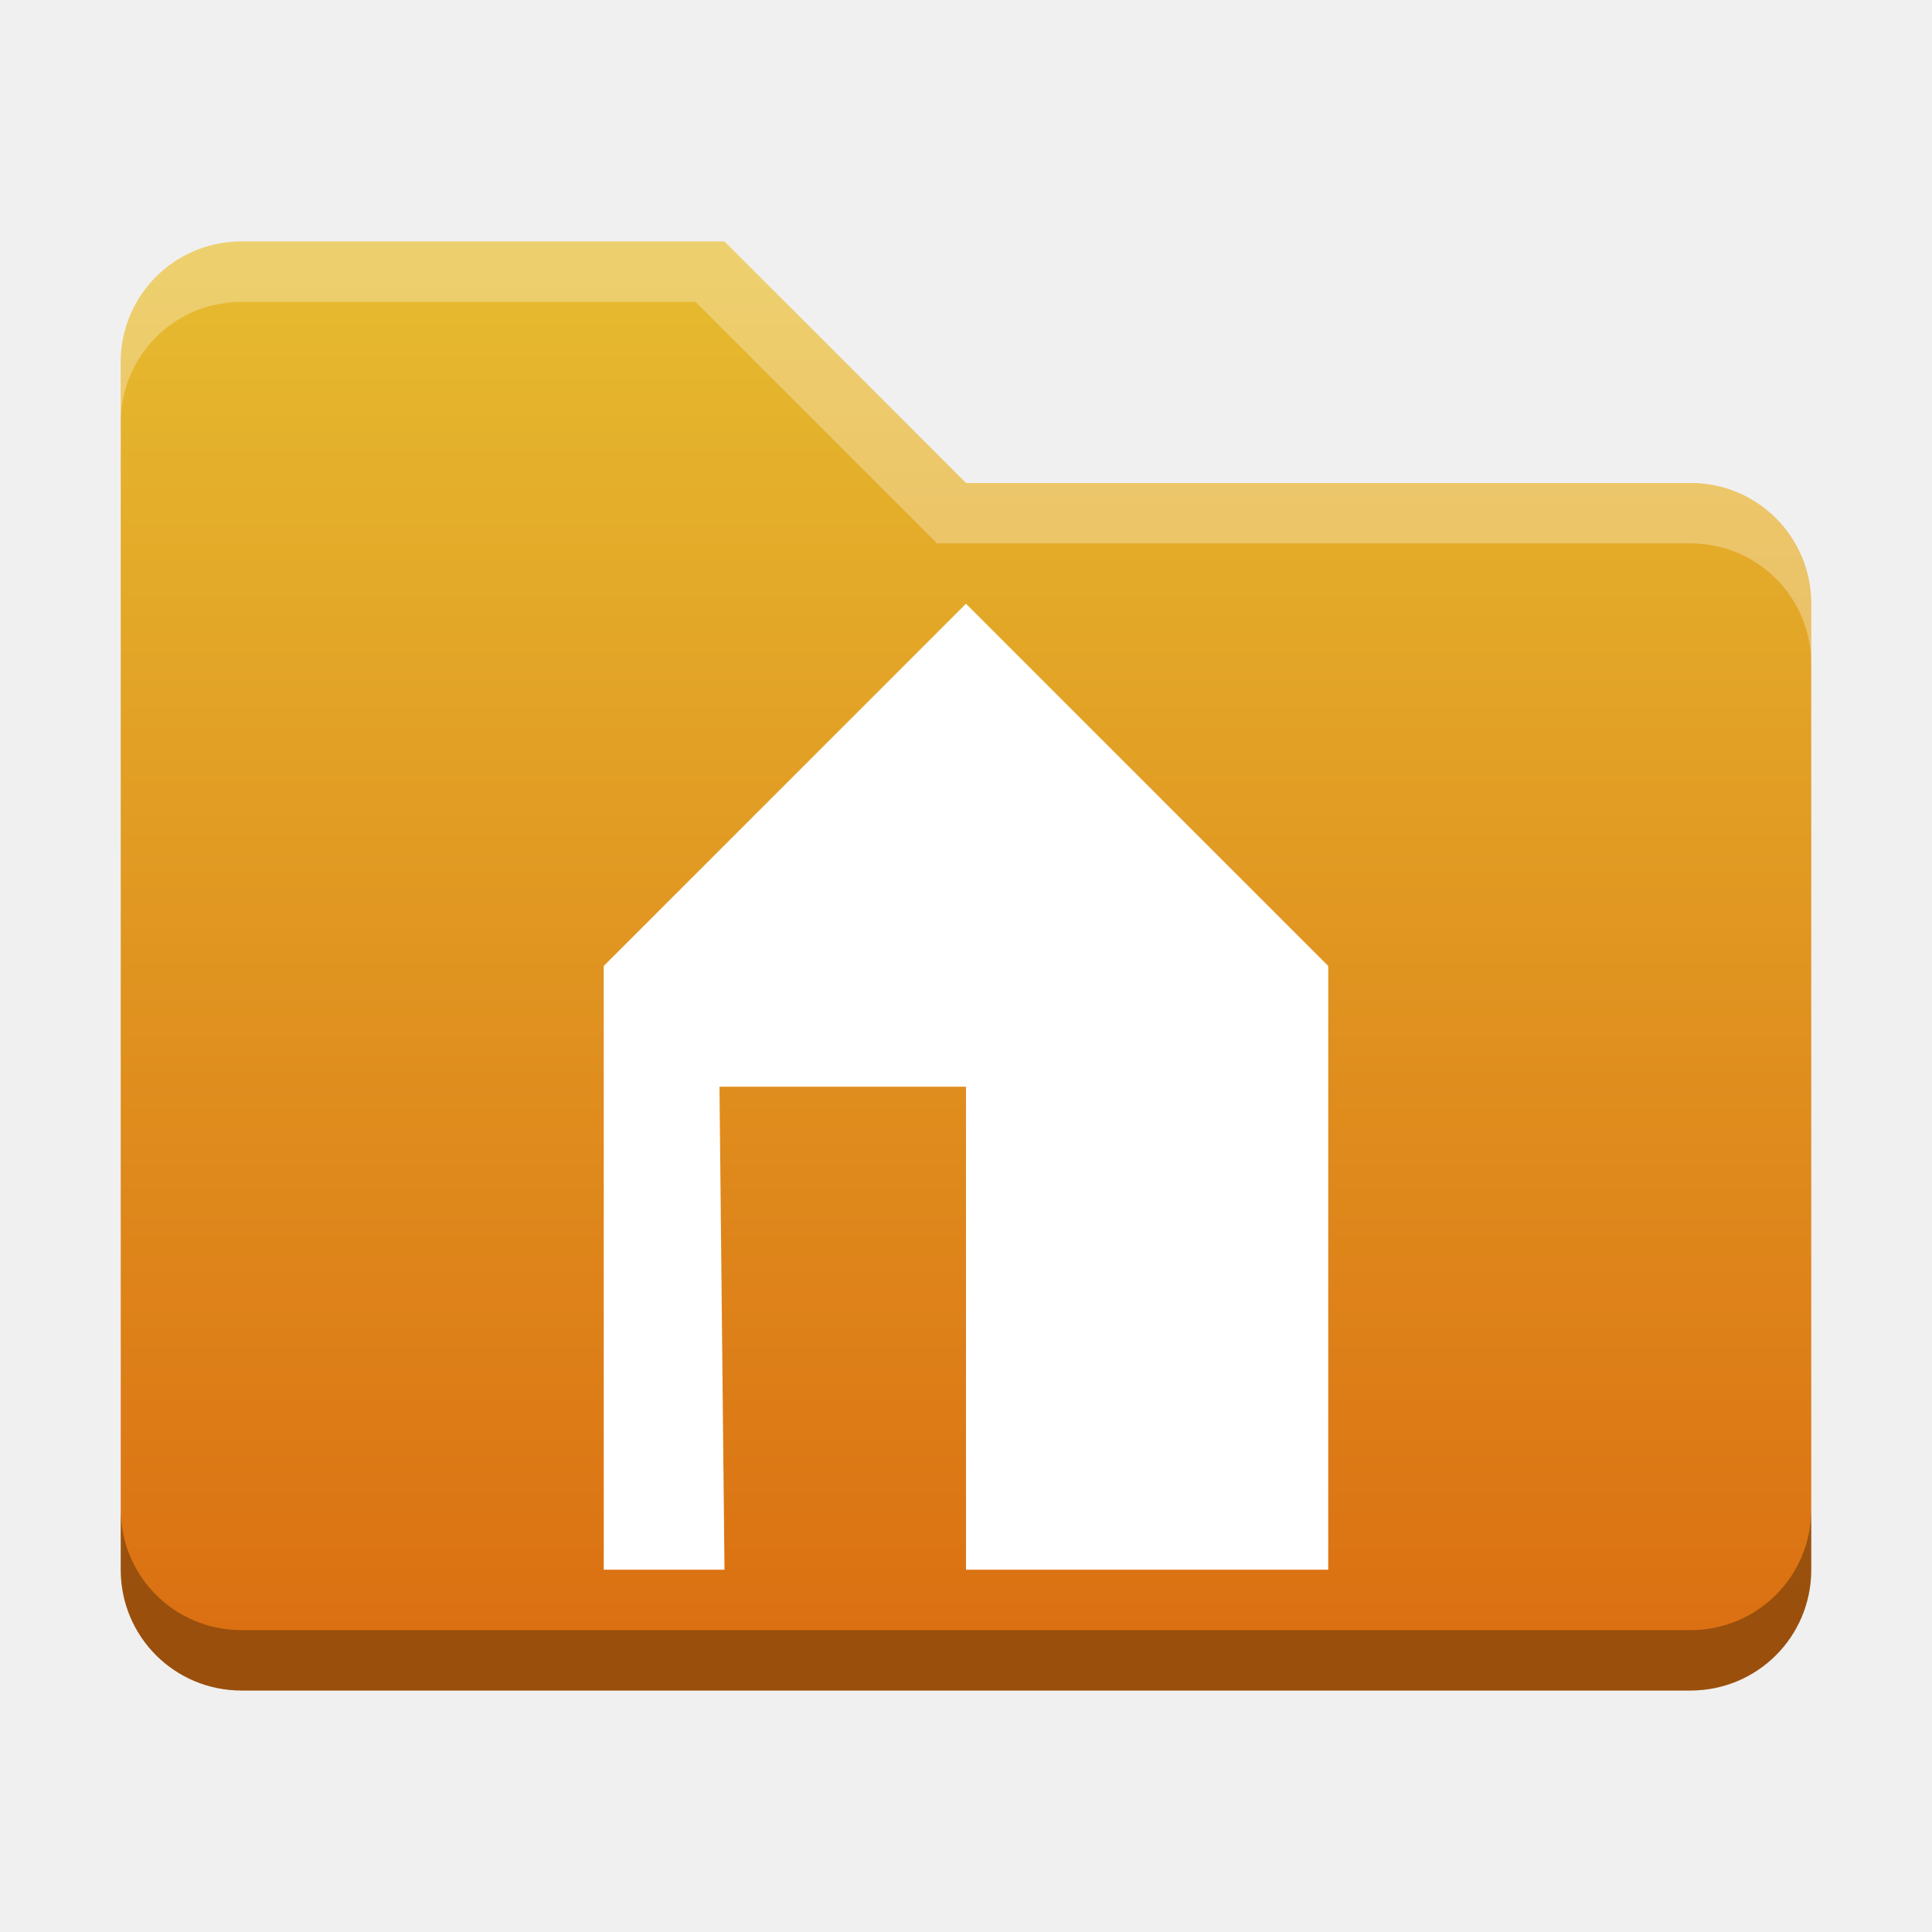
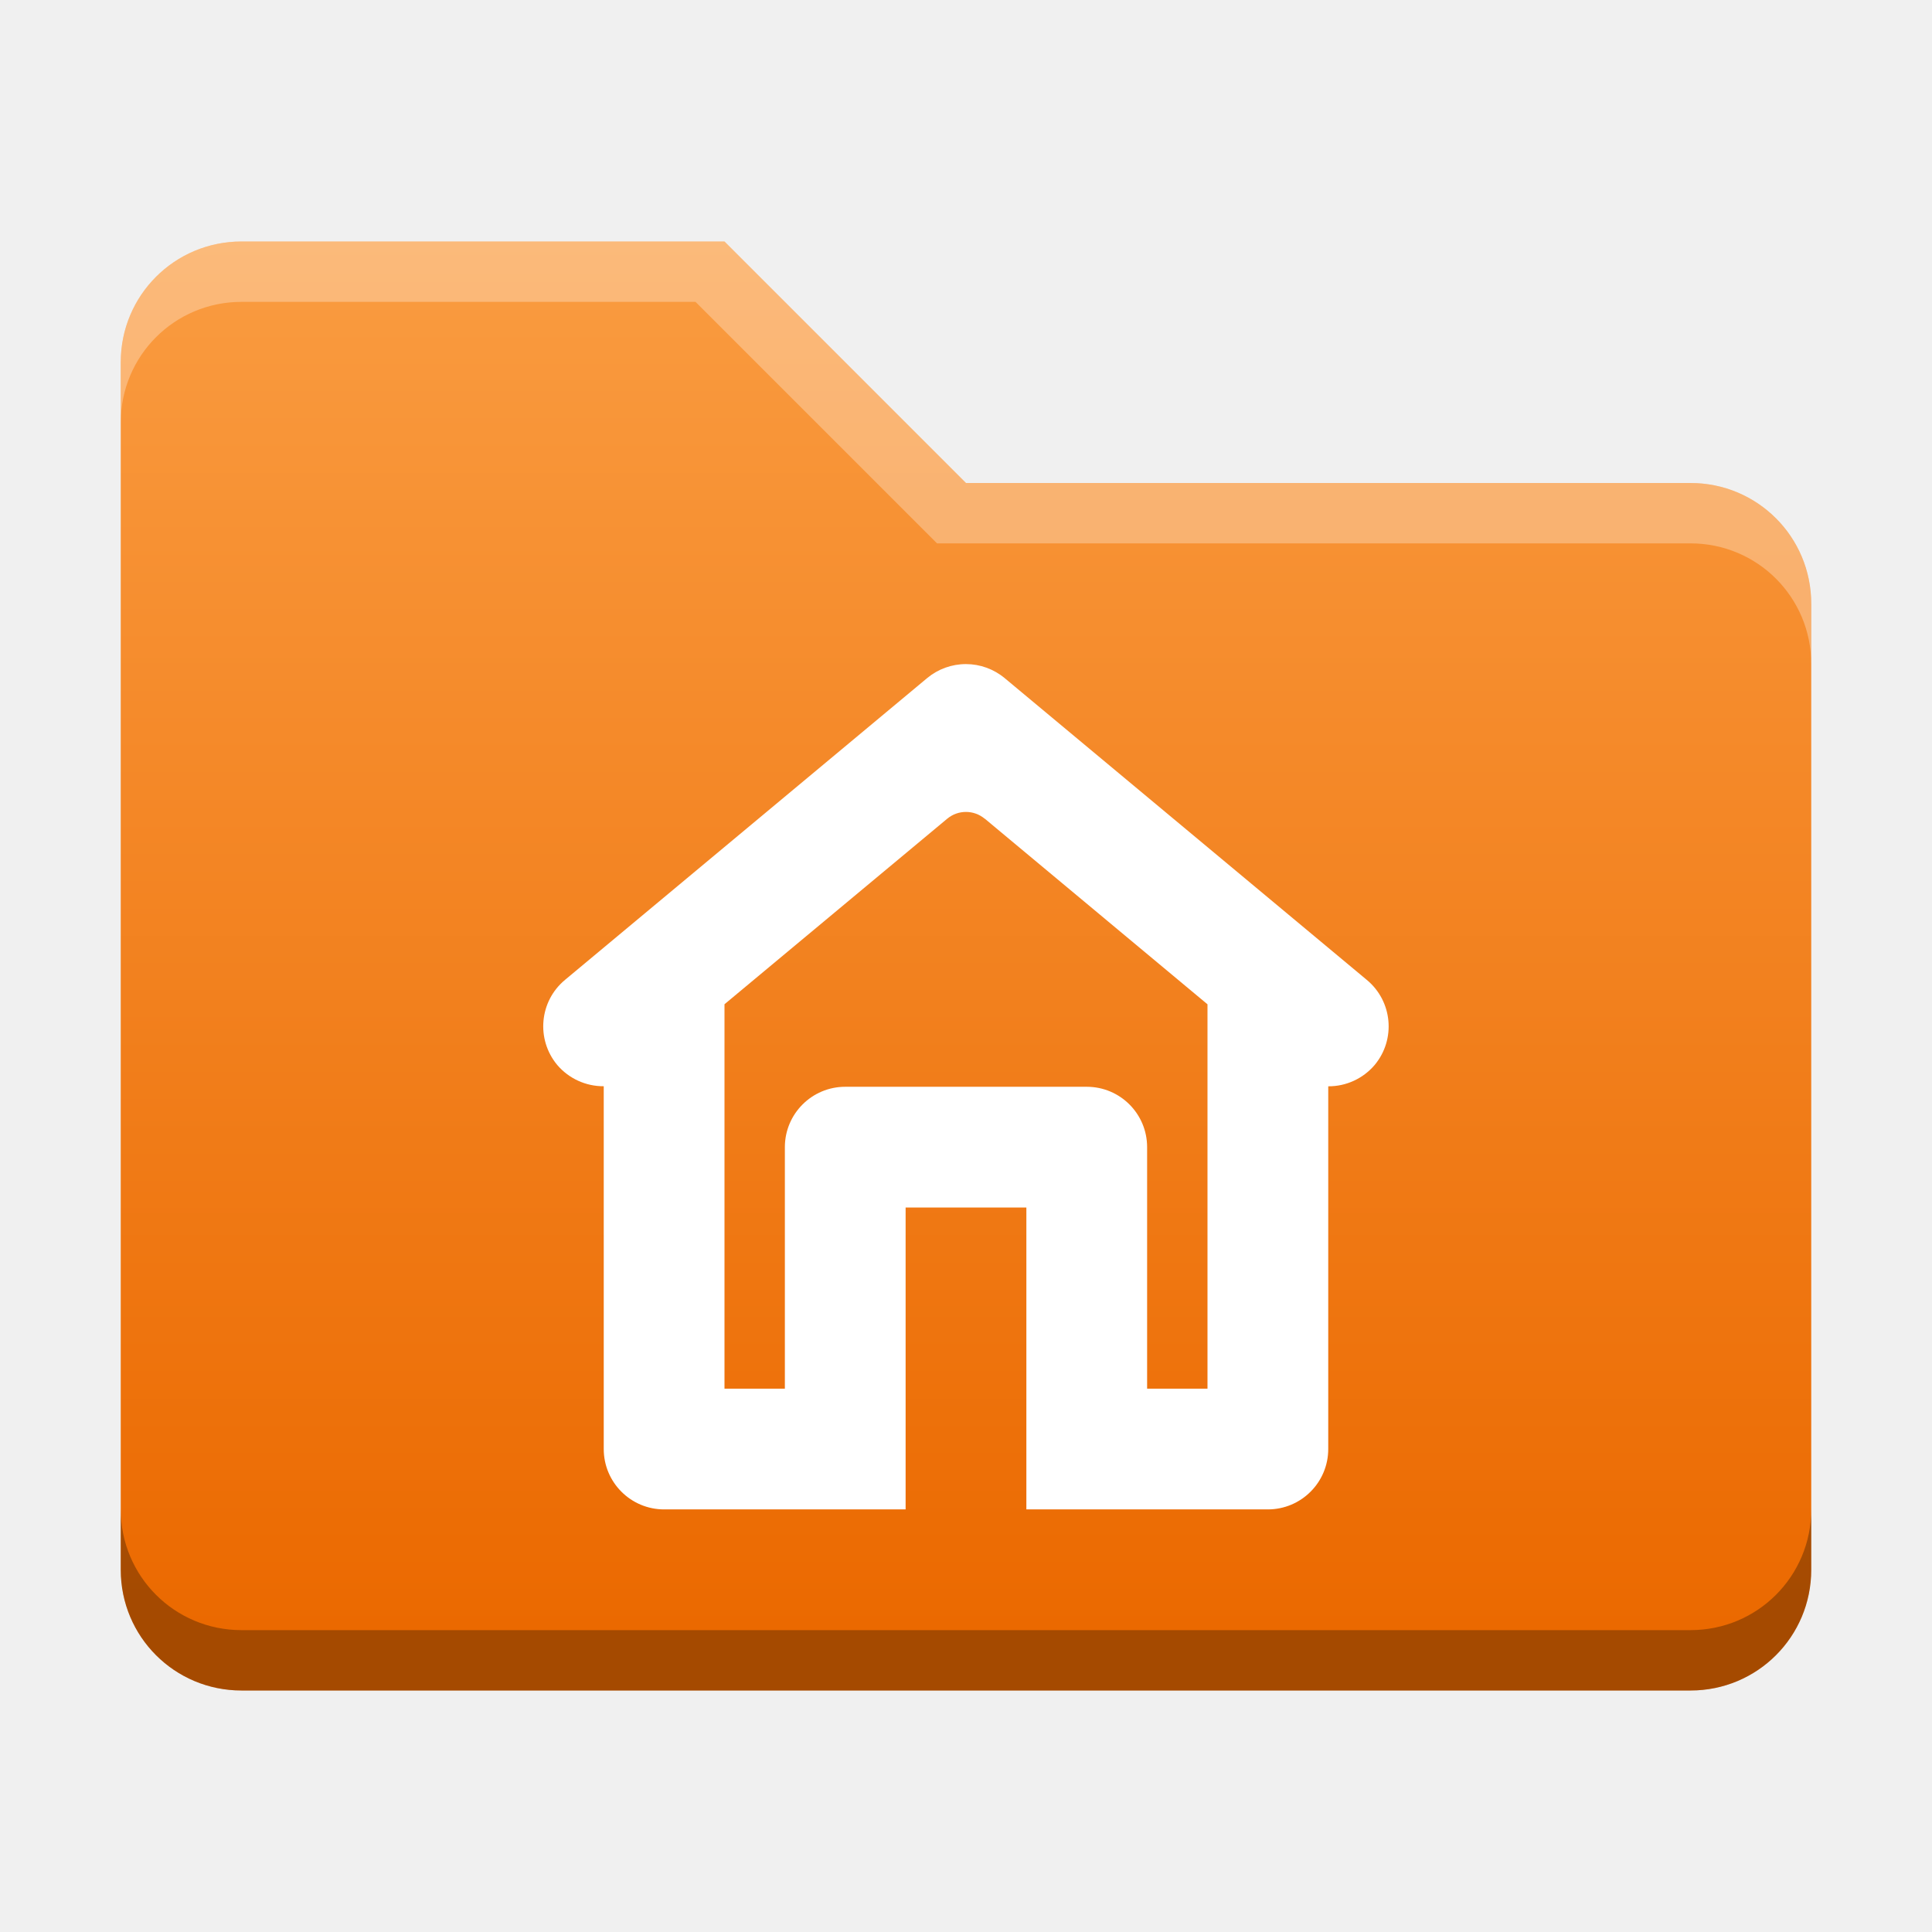
<svg xmlns="http://www.w3.org/2000/svg" xmlns:xlink="http://www.w3.org/1999/xlink" width="32" height="32" id="svg2" version="1.1">
  <defs id="defs4">
-     <linearGradient id="linearGradient1265">
-       <stop style="stop-color:#e6bc30;stop-opacity:1" offset="0" id="stop1263" />
-       <stop style="stop-color:#db7012;stop-opacity:1" offset="1" id="stop1261" />
-     </linearGradient>
    <linearGradient id="linearGradient8471">
-       <stop id="stop8467" offset="0" style="stop-color:#2aa9c7;stop-opacity:1" />
-       <stop id="stop8469" offset="1" style="stop-color:#297fcc;stop-opacity:1" />
+       <stop id="stop8467" offset="0" style="stop-color:#fa9c41;stop-opacity:1" />
+       <stop id="stop8469" offset="1" style="stop-color:#eb6900;stop-opacity:1" />
    </linearGradient>
    <linearGradient id="linearGradient5306">
      <stop style="stop-color:#ffffff;stop-opacity:0.099;" offset="0" id="stop5308" />
      <stop style="stop-color:#ffffff;stop-opacity:0;" offset="1" id="stop5310" />
    </linearGradient>
    <linearGradient id="linearGradient5290">
      <stop style="stop-color:#00ffff;stop-opacity:0.098;" offset="0" id="stop5292" />
      <stop id="stop6740" offset="0.5" style="stop-color:#00ff7f;stop-opacity:0.047;" />
      <stop style="stop-color:#00ff00;stop-opacity:0;" offset="1" id="stop5294" />
    </linearGradient>
    <linearGradient id="linearGradient5188">
      <stop style="stop-color:#64b5f6;stop-opacity:0.247;" offset="0" id="stop5198" />
      <stop style="stop-color:#64b5f6;stop-opacity:0;" offset="1" id="stop5192" />
    </linearGradient>
    <linearGradient id="linearGradient3975">
      <stop style="stop-color:#ff5555;stop-opacity:1;" offset="0" id="stop3977" />
    </linearGradient>
    <linearGradient id="linearGradient3969">
      <stop style="stop-color:#87cdde;stop-opacity:1;" offset="0" id="stop3971" />
    </linearGradient>
    <filter id="filter3945" x="0" y="6" width="1.2" style="color-interpolation-filters:sRGB">
      <feDiffuseLighting id="feDiffuseLighting3947" lighting-color="#fdfdfd" surfaceScale="121.495" diffuseConstant="28.448" />
    </filter>
    <filter id="filter3979" style="color-interpolation-filters:sRGB">
      <feFlood flood-opacity="0.2" flood-color="rgb(0,0,0)" result="flood" id="feFlood3981" />
      <feComposite in="flood" in2="SourceGraphic" operator="in" result="composite1" id="feComposite3983" />
      <feGaussianBlur stdDeviation="6" result="blur" id="feGaussianBlur3985" />
      <feOffset dx="0" dy="6" result="offset" id="feOffset3987" />
      <feComposite in="SourceGraphic" in2="offset" operator="over" result="fbSourceGraphic" id="feComposite3989" />
      <feColorMatrix result="fbSourceGraphicAlpha" in="fbSourceGraphic" values="0 0 0 -1 0 0 0 0 -1 0 0 0 0 -1 0 0 0 0 1 0" id="feColorMatrix3991" />
      <feFlood id="feFlood3993" flood-opacity="0.2" flood-color="rgb(0,0,0)" result="flood" in="fbSourceGraphic" />
      <feComposite id="feComposite3995" in2="fbSourceGraphic" in="flood" operator="in" result="composite1" />
      <feGaussianBlur id="feGaussianBlur3997" stdDeviation="6" result="blur" />
      <feOffset id="feOffset3999" dx="0" dy="6" result="offset" />
      <feComposite id="feComposite4001" in2="offset" in="fbSourceGraphic" operator="over" result="composite2" />
    </filter>
    <filter style="color-interpolation-filters:sRGB" id="filter3876">
      <feFlood flood-opacity="0.2" flood-color="rgb(0,0,0)" result="flood" id="feFlood3878" />
      <feComposite in="flood" in2="SourceGraphic" operator="in" result="composite1" id="feComposite3880" />
      <feGaussianBlur stdDeviation="6" result="blur" id="feGaussianBlur3882" />
      <feOffset dx="0" dy="6" result="offset" id="feOffset3884" />
      <feComposite in="SourceGraphic" in2="offset" operator="over" result="fbSourceGraphic" id="feComposite3886" />
      <feColorMatrix result="fbSourceGraphicAlpha" in="fbSourceGraphic" values="0 0 0 -1 0 0 0 0 -1 0 0 0 0 -1 0 0 0 0 1 0" id="feColorMatrix3888" />
      <feFlood id="feFlood3890" flood-opacity="0.397" flood-color="rgb(0,0,0)" result="flood" in="fbSourceGraphic" />
      <feComposite id="feComposite3892" in2="fbSourceGraphic" in="flood" operator="in" result="composite1" />
      <feGaussianBlur id="feGaussianBlur3894" stdDeviation="19.2" result="blur" />
      <feOffset id="feOffset3896" dx="0" dy="6" result="offset" />
      <feComposite id="feComposite3898" in2="offset" in="fbSourceGraphic" operator="over" result="fbSourceGraphic" />
      <feColorMatrix result="fbSourceGraphicAlpha" in="fbSourceGraphic" values="0 0 0 -1 0 0 0 0 -1 0 0 0 0 -1 0 0 0 0 1 0" id="feColorMatrix3900" />
      <feFlood id="feFlood3902" flood-opacity="0.8" flood-color="rgb(0,0,0)" result="flood" in="fbSourceGraphic" />
      <feComposite id="feComposite3904" in2="fbSourceGraphic" in="flood" operator="in" result="composite1" />
      <feGaussianBlur id="feGaussianBlur3906" stdDeviation="19.2" result="blur" />
      <feOffset id="feOffset3908" dx="0" dy="6" result="offset" />
      <feComposite id="feComposite3910" in2="offset" in="fbSourceGraphic" operator="over" result="fbSourceGraphic" />
      <feColorMatrix result="fbSourceGraphicAlpha" in="fbSourceGraphic" values="0 0 0 -1 0 0 0 0 -1 0 0 0 0 -1 0 0 0 0 1 0" id="feColorMatrix3912" />
      <feFlood id="feFlood3914" flood-opacity="0.8" flood-color="rgb(0,0,0)" result="flood" in="fbSourceGraphic" />
      <feComposite id="feComposite3916" in2="fbSourceGraphic" in="flood" operator="in" result="composite1" />
      <feGaussianBlur id="feGaussianBlur3918" stdDeviation="26.1" result="blur" />
      <feOffset id="feOffset3920" dx="0" dy="6" result="offset" />
      <feComposite id="feComposite3922" in2="offset" in="fbSourceGraphic" operator="over" result="fbSourceGraphic" />
      <feColorMatrix result="fbSourceGraphicAlpha" in="fbSourceGraphic" values="0 0 0 -1 0 0 0 0 -1 0 0 0 0 -1 0 0 0 0 1 0" id="feColorMatrix3924" />
      <feFlood id="feFlood3926" flood-opacity="0.8" flood-color="rgb(0,0,0)" result="flood" in="fbSourceGraphic" />
      <feComposite id="feComposite3928" in2="fbSourceGraphic" in="flood" operator="in" result="composite1" />
      <feGaussianBlur id="feGaussianBlur3930" stdDeviation="35.7" result="blur" />
      <feOffset id="feOffset3932" dx="0" dy="6" result="offset" />
      <feComposite id="feComposite3934" in2="offset" in="fbSourceGraphic" operator="over" result="fbSourceGraphic" />
      <feColorMatrix result="fbSourceGraphicAlpha" in="fbSourceGraphic" values="0 0 0 -1 0 0 0 0 -1 0 0 0 0 -1 0 0 0 0 1 0" id="feColorMatrix3936" />
      <feFlood id="feFlood3938" flood-opacity="0.8" flood-color="rgb(0,0,0)" result="flood" in="fbSourceGraphic" />
      <feComposite id="feComposite3940" in2="fbSourceGraphic" in="flood" operator="in" result="composite1" />
      <feGaussianBlur id="feGaussianBlur3942" stdDeviation="6" result="blur" />
      <feOffset id="feOffset3944" dx="0" dy="6" result="offset" />
      <feComposite id="feComposite3946" in2="offset" in="fbSourceGraphic" operator="over" result="fbSourceGraphic" />
      <feColorMatrix result="fbSourceGraphicAlpha" in="fbSourceGraphic" values="0 0 0 -1 0 0 0 0 -1 0 0 0 0 -1 0 0 0 0 1 0" id="feColorMatrix3948" />
      <feFlood id="feFlood3950" flood-opacity="0.8" flood-color="rgb(0,0,0)" result="flood" in="fbSourceGraphic" />
      <feComposite id="feComposite3952" in2="fbSourceGraphic" in="flood" operator="in" result="composite1" />
      <feGaussianBlur id="feGaussianBlur3954" stdDeviation="21.7" result="blur" />
      <feOffset id="feOffset3956" dx="0" dy="6" result="offset" />
      <feComposite id="feComposite3958" in2="offset" in="fbSourceGraphic" operator="over" result="fbSourceGraphic" />
      <feColorMatrix result="fbSourceGraphicAlpha" in="fbSourceGraphic" values="0 0 0 -1 0 0 0 0 -1 0 0 0 0 -1 0 0 0 0 1 0" id="feColorMatrix3960" />
      <feFlood id="feFlood3962" flood-opacity="0.8" flood-color="rgb(0,0,0)" result="flood" in="fbSourceGraphic" />
      <feComposite id="feComposite3964" in2="fbSourceGraphic" in="flood" operator="in" result="composite1" />
      <feGaussianBlur id="feGaussianBlur3966" stdDeviation="21.7" result="blur" />
      <feOffset id="feOffset3968" dx="0" dy="1.9" result="offset" />
      <feComposite id="feComposite3970" in2="offset" in="fbSourceGraphic" operator="over" result="fbSourceGraphic" />
      <feColorMatrix result="fbSourceGraphicAlpha" in="fbSourceGraphic" values="0 0 0 -1 0 0 0 0 -1 0 0 0 0 -1 0 0 0 0 1 0" id="feColorMatrix3972" />
      <feFlood id="feFlood3974" flood-opacity="0.8" flood-color="rgb(0,0,0)" result="flood" in="fbSourceGraphic" />
      <feComposite id="feComposite3976" in2="fbSourceGraphic" in="flood" operator="in" result="composite1" />
      <feGaussianBlur id="feGaussianBlur3978" stdDeviation="21.7" result="blur" />
      <feOffset id="feOffset3980" dx="3.6" dy="1.9" result="offset" />
      <feComposite id="feComposite3982" in2="offset" in="fbSourceGraphic" operator="over" result="fbSourceGraphic" />
      <feColorMatrix result="fbSourceGraphicAlpha" in="fbSourceGraphic" values="0 0 0 -1 0 0 0 0 -1 0 0 0 0 -1 0 0 0 0 1 0" id="feColorMatrix3984" />
      <feFlood id="feFlood3986" flood-opacity="0.8" flood-color="rgb(0,0,0)" result="flood" in="fbSourceGraphic" />
      <feComposite id="feComposite3988" in2="fbSourceGraphic" in="flood" operator="in" result="composite1" />
      <feGaussianBlur id="feGaussianBlur3990" stdDeviation="21.7" result="blur" />
      <feOffset id="feOffset3992" dx="9.6" dy="1.9" result="offset" />
      <feComposite id="feComposite3994" in2="offset" in="fbSourceGraphic" operator="over" result="fbSourceGraphic" />
      <feColorMatrix result="fbSourceGraphicAlpha" in="fbSourceGraphic" values="0 0 0 -1 0 0 0 0 -1 0 0 0 0 -1 0 0 0 0 1 0" id="feColorMatrix3996" />
      <feFlood id="feFlood3998" flood-opacity="0.8" flood-color="rgb(0,0,0)" result="flood" in="fbSourceGraphic" />
      <feComposite id="feComposite4000" in2="fbSourceGraphic" in="flood" operator="in" result="composite1" />
      <feGaussianBlur id="feGaussianBlur4002" stdDeviation="21.7" result="blur" />
      <feOffset id="feOffset4004" dx="1.2" dy="1.9" result="offset" />
      <feComposite id="feComposite4006" in2="offset" in="fbSourceGraphic" operator="over" result="fbSourceGraphic" />
      <feColorMatrix result="fbSourceGraphicAlpha" in="fbSourceGraphic" values="0 0 0 -1 0 0 0 0 -1 0 0 0 0 -1 0 0 0 0 1 0" id="feColorMatrix4008" />
      <feFlood id="feFlood4010" flood-opacity="0.8" flood-color="rgb(0,0,0)" result="flood" in="fbSourceGraphic" />
      <feComposite id="feComposite4012" in2="fbSourceGraphic" in="flood" operator="in" result="composite1" />
      <feGaussianBlur id="feGaussianBlur4014" stdDeviation="21.7" result="blur" />
      <feOffset id="feOffset4016" dx="-1.4" dy="1.9" result="offset" />
      <feComposite id="feComposite4018" in2="offset" in="fbSourceGraphic" operator="over" result="fbSourceGraphic" />
      <feColorMatrix result="fbSourceGraphicAlpha" in="fbSourceGraphic" values="0 0 0 -1 0 0 0 0 -1 0 0 0 0 -1 0 0 0 0 1 0" id="feColorMatrix4020" />
      <feFlood id="feFlood4022" flood-opacity="0.8" flood-color="rgb(0,0,0)" result="flood" in="fbSourceGraphic" />
      <feComposite id="feComposite4024" in2="fbSourceGraphic" in="flood" operator="in" result="composite1" />
      <feGaussianBlur id="feGaussianBlur4026" stdDeviation="21.7" result="blur" />
      <feOffset id="feOffset4028" dx="0.3" dy="1.9" result="offset" />
      <feComposite id="feComposite4030" in2="offset" in="fbSourceGraphic" operator="over" result="fbSourceGraphic" />
      <feColorMatrix result="fbSourceGraphicAlpha" in="fbSourceGraphic" values="0 0 0 -1 0 0 0 0 -1 0 0 0 0 -1 0 0 0 0 1 0" id="feColorMatrix4032" />
      <feFlood id="feFlood4034" flood-opacity="0.8" flood-color="rgb(0,0,0)" result="flood" in="fbSourceGraphic" />
      <feComposite id="feComposite4036" in2="fbSourceGraphic" in="flood" operator="in" result="composite1" />
      <feGaussianBlur id="feGaussianBlur4038" stdDeviation="21.7" result="blur" />
      <feOffset id="feOffset4040" dx="-8.04912e-16" dy="1.9" result="offset" />
      <feComposite id="feComposite4042" in2="offset" in="fbSourceGraphic" operator="over" result="fbSourceGraphic" />
      <feColorMatrix result="fbSourceGraphicAlpha" in="fbSourceGraphic" values="0 0 0 -1 0 0 0 0 -1 0 0 0 0 -1 0 0 0 0 1 0" id="feColorMatrix4044" />
      <feFlood id="feFlood4046" flood-opacity="0.8" flood-color="rgb(0,0,0)" result="flood" in="fbSourceGraphic" />
      <feComposite id="feComposite4048" in2="fbSourceGraphic" in="flood" operator="in" result="composite1" />
      <feGaussianBlur id="feGaussianBlur4050" stdDeviation="21.7" result="blur" />
      <feOffset id="feOffset4052" dx="-8.04912e-16" dy="3.6" result="offset" />
      <feComposite id="feComposite4054" in2="offset" in="fbSourceGraphic" operator="over" result="fbSourceGraphic" />
      <feColorMatrix result="fbSourceGraphicAlpha" in="fbSourceGraphic" values="0 0 0 -1 0 0 0 0 -1 0 0 0 0 -1 0 0 0 0 1 0" id="feColorMatrix4056" />
      <feFlood id="feFlood4058" flood-opacity="0.8" flood-color="rgb(0,0,0)" result="flood" in="fbSourceGraphic" />
      <feComposite id="feComposite4060" in2="fbSourceGraphic" in="flood" operator="in" result="composite1" />
      <feGaussianBlur id="feGaussianBlur4062" stdDeviation="6" result="blur" />
      <feOffset id="feOffset4064" dx="-8.04912e-16" dy="3.6" result="offset" />
      <feComposite id="feComposite4066" in2="offset" in="fbSourceGraphic" operator="over" result="fbSourceGraphic" />
      <feColorMatrix result="fbSourceGraphicAlpha" in="fbSourceGraphic" values="0 0 0 -1 0 0 0 0 -1 0 0 0 0 -1 0 0 0 0 1 0" id="feColorMatrix4080" />
      <feFlood id="feFlood4082" flood-opacity="0.8" flood-color="rgb(0,0,0)" result="flood" in="fbSourceGraphic" />
      <feComposite id="feComposite4084" in2="fbSourceGraphic" in="flood" operator="in" result="composite1" />
      <feGaussianBlur id="feGaussianBlur4086" stdDeviation="6" result="blur" />
      <feOffset id="feOffset4088" dx="-8.04912e-16" dy="3.6" result="offset" />
      <feComposite id="feComposite4090" in2="offset" in="fbSourceGraphic" operator="over" result="fbSourceGraphic" />
      <feColorMatrix result="fbSourceGraphicAlpha" in="fbSourceGraphic" values="0 0 0 -1 0 0 0 0 -1 0 0 0 0 -1 0 0 0 0 1 0" id="feColorMatrix4092" />
      <feFlood id="feFlood4094" flood-opacity="0.8" flood-color="rgb(0,0,0)" result="flood" in="fbSourceGraphic" />
      <feComposite id="feComposite4096" in2="fbSourceGraphic" in="flood" operator="in" result="composite1" />
      <feGaussianBlur id="feGaussianBlur4098" stdDeviation="6" result="blur" />
      <feOffset id="feOffset4100" dx="-8.04912e-16" dy="7.7" result="offset" />
      <feComposite id="feComposite4102" in2="offset" in="fbSourceGraphic" operator="over" result="fbSourceGraphic" />
      <feColorMatrix result="fbSourceGraphicAlpha" in="fbSourceGraphic" values="0 0 0 -1 0 0 0 0 -1 0 0 0 0 -1 0 0 0 0 1 0" id="feColorMatrix4104" />
      <feFlood id="feFlood4106" flood-opacity="0.8" flood-color="rgb(0,0,0)" result="flood" in="fbSourceGraphic" />
      <feComposite id="feComposite4108" in2="fbSourceGraphic" in="flood" operator="in" result="composite1" />
      <feGaussianBlur id="feGaussianBlur4110" stdDeviation="6" result="blur" />
      <feOffset id="feOffset4112" dx="-8.04912e-16" dy="11.6" result="offset" />
      <feComposite id="feComposite4114" in2="offset" in="fbSourceGraphic" operator="over" result="fbSourceGraphic" />
      <feColorMatrix result="fbSourceGraphicAlpha" in="fbSourceGraphic" values="0 0 0 -1 0 0 0 0 -1 0 0 0 0 -1 0 0 0 0 1 0" id="feColorMatrix4116" />
      <feFlood id="feFlood4118" flood-opacity="0.5" flood-color="rgb(0,0,0)" result="flood" in="fbSourceGraphic" />
      <feComposite id="feComposite4120" in2="fbSourceGraphic" in="flood" operator="in" result="composite1" />
      <feGaussianBlur id="feGaussianBlur4122" stdDeviation="6" result="blur" />
      <feOffset id="feOffset4124" dx="-8.04912e-16" dy="11.6" result="offset" />
      <feComposite id="feComposite4126" in2="offset" in="fbSourceGraphic" operator="over" result="fbSourceGraphic" />
      <feColorMatrix result="fbSourceGraphicAlpha" in="fbSourceGraphic" values="0 0 0 -1 0 0 0 0 -1 0 0 0 0 -1 0 0 0 0 1 0" id="feColorMatrix4128" />
      <feFlood id="feFlood4130" flood-opacity="0.3" flood-color="rgb(0,0,0)" result="flood" in="fbSourceGraphic" />
      <feComposite id="feComposite4132" in2="fbSourceGraphic" in="flood" operator="in" result="composite1" />
      <feGaussianBlur id="feGaussianBlur4134" stdDeviation="6" result="blur" />
      <feOffset id="feOffset4136" dx="-8.04912e-16" dy="11.6" result="offset" />
      <feComposite id="feComposite4138" in2="offset" in="fbSourceGraphic" operator="over" result="fbSourceGraphic" />
      <feColorMatrix result="fbSourceGraphicAlpha" in="fbSourceGraphic" values="0 0 0 -1 0 0 0 0 -1 0 0 0 0 -1 0 0 0 0 1 0" id="feColorMatrix4140" />
      <feFlood id="feFlood4142" flood-opacity="0.2" flood-color="rgb(0,0,0)" result="flood" in="fbSourceGraphic" />
      <feComposite id="feComposite4144" in2="fbSourceGraphic" in="flood" operator="in" result="composite1" />
      <feGaussianBlur id="feGaussianBlur4146" stdDeviation="6" result="blur" />
      <feOffset id="feOffset4148" dx="-8.04912e-16" dy="11.6" result="offset" />
      <feComposite id="feComposite4150" in2="offset" in="fbSourceGraphic" operator="over" result="fbSourceGraphic" />
      <feColorMatrix result="fbSourceGraphicAlpha" in="fbSourceGraphic" values="0 0 0 -1 0 0 0 0 -1 0 0 0 0 -1 0 0 0 0 1 0" id="feColorMatrix4152" />
      <feFlood id="feFlood4154" flood-opacity="0.2" flood-color="rgb(0,0,0)" result="flood" in="fbSourceGraphic" />
      <feComposite id="feComposite4156" in2="fbSourceGraphic" in="flood" operator="in" result="composite1" />
      <feGaussianBlur id="feGaussianBlur4158" stdDeviation="6" result="blur" />
      <feOffset id="feOffset4160" dx="-8.04912e-16" dy="11.6" result="offset" />
      <feComposite id="feComposite4162" in2="offset" in="fbSourceGraphic" operator="over" result="fbSourceGraphic" />
      <feColorMatrix result="fbSourceGraphicAlpha" in="fbSourceGraphic" values="0 0 0 -1 0 0 0 0 -1 0 0 0 0 -1 0 0 0 0 1 0" id="feColorMatrix4164" />
      <feFlood id="feFlood4166" flood-opacity="0.2" flood-color="rgb(0,0,0)" result="flood" in="fbSourceGraphic" />
      <feComposite id="feComposite4168" in2="fbSourceGraphic" in="flood" operator="in" result="composite1" />
      <feGaussianBlur id="feGaussianBlur4170" stdDeviation="6" result="blur" />
      <feOffset id="feOffset4172" dx="-8.04912e-16" dy="6" result="offset" />
      <feComposite id="feComposite4174" in2="offset" in="fbSourceGraphic" operator="over" result="composite2" />
    </filter>
    <filter id="filter4522" style="color-interpolation-filters:sRGB">
      <feGaussianBlur stdDeviation="3" id="feGaussianBlur4524" />
      <feColorMatrix result="fbSourceGraphic" values="1 0 0 0 0 0 1 0 0 0 0 0 1 0 0 0 0 0 6 -2.5 " id="feColorMatrix4526" />
    </filter>
    <filter id="filter4576" style="color-interpolation-filters:sRGB">
      <feGaussianBlur stdDeviation="3" id="feGaussianBlur4578" />
      <feColorMatrix result="fbSourceGraphic" values="1 0 0 0 0 0 1 0 0 0 0 0 1 0 0 0 0 0 6 -2.5 " id="feColorMatrix4580" />
    </filter>
    <filter id="filter4576-0" style="color-interpolation-filters:sRGB">
      <feGaussianBlur stdDeviation="3" id="feGaussianBlur4578-8" />
      <feColorMatrix result="fbSourceGraphic" values="1 0 0 0 0 0 1 0 0 0 0 0 1 0 0 0 0 0 6 -2.5 " id="feColorMatrix4580-0" />
    </filter>
    <filter id="filter4576-0-0" style="color-interpolation-filters:sRGB">
      <feGaussianBlur stdDeviation="3" id="feGaussianBlur4578-8-5" />
      <feColorMatrix result="fbSourceGraphic" values="1 0 0 0 0 0 1 0 0 0 0 0 1 0 0 0 0 0 6 -2.5 " id="feColorMatrix4580-0-2" />
    </filter>
    <filter id="filter4576-0-0-4" style="color-interpolation-filters:sRGB">
      <feGaussianBlur stdDeviation="3" id="feGaussianBlur4578-8-5-2" />
      <feColorMatrix result="fbSourceGraphic" values="1 0 0 0 0 0 1 0 0 0 0 0 1 0 0 0 0 0 6 -2.5 " id="feColorMatrix4580-0-2-7" />
    </filter>
    <radialGradient xlink:href="#linearGradient5306" id="radialGradient5296" cx="9" cy="1032.112" fx="9" fy="1032.112" r="10.125" gradientUnits="userSpaceOnUse" gradientTransform="matrix(1.944444,0,0,1.944447,-13.5625,-977.5881)" />
    <linearGradient xlink:href="#linearGradient5306" id="linearGradient5312" x1="-15.75" y1="1029.3" x2="23.625" y2="1029.3" gradientUnits="userSpaceOnUse" />
    <linearGradient id="linearGradient3783-1">
      <stop id="stop3785-2" offset="0" style="stop-color:#1e94d3;stop-opacity:1;" />
      <stop style="stop-color:#1e94d3;stop-opacity:1;" offset="1" id="stop3803-6" />
    </linearGradient>
    <linearGradient gradientUnits="userSpaceOnUse" y2="50" x2="30" y1="90" x1="-10" id="linearGradient3827-7" xlink:href="#linearGradient3783-1" />
    <linearGradient gradientUnits="userSpaceOnUse" y2="50" x2="30" y1="90" x1="-10" id="linearGradient3827" xlink:href="#linearGradient3783" />
    <linearGradient id="linearGradient3783">
      <stop id="stop3785" offset="0" style="stop-color:#1e94d3;stop-opacity:1;" />
      <stop style="stop-color:#1e94d3;stop-opacity:1;" offset="1" id="stop3803" />
    </linearGradient>
    <linearGradient id="linearGradient3821">
      <stop id="stop3823" offset="0" style="stop-color:#37aee2;stop-opacity:1;" />
      <stop id="stop3825" offset="1" style="stop-color:#1e96c8;stop-opacity:1;" />
    </linearGradient>
    <linearGradient id="linearGradient3829">
      <stop style="stop-color:#1f96d4;stop-opacity:1;" offset="0" id="stop3831" />
      <stop style="stop-color:#37aee2;stop-opacity:1;" offset="1" id="stop3833" />
    </linearGradient>
    <linearGradient id="linearGradient3877">
      <stop id="stop3879" offset="0" style="stop-color:#eff7fc;stop-opacity:1;" />
      <stop id="stop3881" offset="1" style="stop-color:#ffffff;stop-opacity:1;" />
    </linearGradient>
    <linearGradient id="linearGradient3689">
      <stop id="stop3691" offset="0" style="stop-color:#f68000;stop-opacity:1;" />
      <stop id="stop3693" offset="1" style="stop-color:#fd9800;stop-opacity:1;" />
    </linearGradient>
    <linearGradient id="linearGradient3675">
      <stop id="stop3677" offset="0" style="stop-color:#ffb900;stop-opacity:1;" />
      <stop id="stop3679" offset="1" style="stop-color:#ffd76b;stop-opacity:1;" />
    </linearGradient>
    <linearGradient y2="463.262" x2="412.23" y1="461.921" x1="-113.893" gradientUnits="userSpaceOnUse" id="linearGradient3840" xlink:href="#linearGradient3675" />
    <linearGradient id="linearGradient3634">
      <stop style="stop-color:#7a8288;stop-opacity:1;" offset="0" id="stop3636" />
      <stop id="stop3638" offset="0.076" style="stop-color:#9fa3a7;stop-opacity:1;" />
      <stop style="stop-color:#7d858b;stop-opacity:1;" offset="1" id="stop3640" />
    </linearGradient>
    <linearGradient y2="12.703" x2="151.346" y1="-0.642" x1="107.209" gradientTransform="matrix(0.2822222,0,0,0.2822222,-0.1398399,-0.01181449)" gradientUnits="userSpaceOnUse" id="linearGradient3838" xlink:href="#linearGradient3634" />
    <linearGradient id="linearGradient3712">
      <stop id="stop3714" offset="0" style="stop-color:#a1abb2;stop-opacity:1;" />
      <stop style="stop-color:#eaeced;stop-opacity:1;" offset="0.148" id="stop3720" />
      <stop id="stop3716" offset="1" style="stop-color:#c6ccd0;stop-opacity:1;" />
    </linearGradient>
    <linearGradient y2="27.389" x2="164.759" y1="12.641" x1="104.886" gradientUnits="userSpaceOnUse" id="linearGradient3836" xlink:href="#linearGradient3712" />
    <linearGradient id="linearGradient3702">
      <stop id="stop3704" offset="0" style="stop-color:#7a8288;stop-opacity:1;" />
      <stop style="stop-color:#9fa3a7;stop-opacity:1;" offset="0.529" id="stop3710" />
      <stop id="stop3706" offset="1" style="stop-color:#7d858b;stop-opacity:1;" />
    </linearGradient>
    <linearGradient y2="268.415" x2="334.031" y1="252.484" x1="18.875" gradientUnits="userSpaceOnUse" id="linearGradient3834" xlink:href="#linearGradient3702" />
    <linearGradient id="linearGradient3626">
      <stop style="stop-color:#a1abb2;stop-opacity:1;" offset="0" id="stop3628" />
      <stop id="stop3630" offset="0.083" style="stop-color:#eaeced;stop-opacity:1;" />
      <stop style="stop-color:#c6ccd0;stop-opacity:1;" offset="1" id="stop3632" />
    </linearGradient>
    <linearGradient y2="290.7" x2="278.432" y1="228.6" x1="44.104" gradientUnits="userSpaceOnUse" id="linearGradient3832" xlink:href="#linearGradient3626" />
    <linearGradient id="linearGradient3646">
      <stop id="stop3648" offset="0" style="stop-color:#f48200;stop-opacity:0;" />
      <stop style="stop-color:#f48200;stop-opacity:0.728;" offset="0.589" id="stop3654" />
      <stop id="stop3658" offset="0.816" style="stop-color:#cc5f00;stop-opacity:1;" />
      <stop id="stop3650" offset="1" style="stop-color:#a43d00;stop-opacity:1;" />
    </linearGradient>
    <linearGradient y2="55.356" x2="261.622" y1="70.105" x1="115.202" gradientUnits="userSpaceOnUse" id="linearGradient3830" xlink:href="#linearGradient3646" />
    <linearGradient id="linearGradient3668">
      <stop style="stop-color:#9b4400;stop-opacity:1;" offset="0" id="stop3670" />
      <stop style="stop-color:#e56300;stop-opacity:1;" offset="1" id="stop3672" />
    </linearGradient>
    <linearGradient y2="108.988" x2="93.522" y1="102.284" x1="64.751" gradientUnits="userSpaceOnUse" id="linearGradient3828" xlink:href="#linearGradient3668" />
    <linearGradient id="linearGradient3649">
      <stop id="stop3651" offset="0" style="stop-color:#e26400;stop-opacity:1;" />
      <stop id="stop3653" offset="1" style="stop-color:#ffb900;stop-opacity:1;" />
    </linearGradient>
    <linearGradient y2="125.316" x2="44.376" y1="100.342" x1="40.775" gradientTransform="matrix(1,0,0,1.020233,0,-1.423461)" gradientUnits="userSpaceOnUse" id="linearGradient3826" xlink:href="#linearGradient3649" />
    <linearGradient id="linearGradient3689-2">
      <stop id="stop3691-2" offset="0" style="stop-color:#f68000;stop-opacity:1;" />
      <stop id="stop3693-3" offset="1" style="stop-color:#fd9800;stop-opacity:1;" />
    </linearGradient>
    <linearGradient id="linearGradient3675-8">
      <stop id="stop3677-4" offset="0" style="stop-color:#ffb900;stop-opacity:1;" />
      <stop id="stop3679-7" offset="1" style="stop-color:#ffd76b;stop-opacity:1;" />
    </linearGradient>
    <linearGradient y2="463.262" x2="412.23" y1="461.921" x1="-113.893" gradientUnits="userSpaceOnUse" id="linearGradient3840-4" xlink:href="#linearGradient3675-8" />
    <linearGradient id="linearGradient3634-7">
      <stop style="stop-color:#7a8288;stop-opacity:1;" offset="0" id="stop3636-4" />
      <stop id="stop3638-6" offset="0.076" style="stop-color:#9fa3a7;stop-opacity:1;" />
      <stop style="stop-color:#7d858b;stop-opacity:1;" offset="1" id="stop3640-9" />
    </linearGradient>
    <linearGradient y2="12.703" x2="151.346" y1="-0.642" x1="107.209" gradientTransform="matrix(0.2822222,0,0,0.2822222,-0.1398399,-0.01181449)" gradientUnits="userSpaceOnUse" id="linearGradient3838-1" xlink:href="#linearGradient3634-7" />
    <linearGradient id="linearGradient3712-7">
      <stop id="stop3714-7" offset="0" style="stop-color:#a1abb2;stop-opacity:1;" />
      <stop style="stop-color:#eaeced;stop-opacity:1;" offset="0.148" id="stop3720-2" />
      <stop id="stop3716-3" offset="1" style="stop-color:#c6ccd0;stop-opacity:1;" />
    </linearGradient>
    <linearGradient y2="27.389" x2="164.759" y1="12.641" x1="104.886" gradientUnits="userSpaceOnUse" id="linearGradient3836-7" xlink:href="#linearGradient3712-7" />
    <linearGradient id="linearGradient3702-3">
      <stop id="stop3704-5" offset="0" style="stop-color:#7a8288;stop-opacity:1;" />
      <stop style="stop-color:#9fa3a7;stop-opacity:1;" offset="0.529" id="stop3710-4" />
      <stop id="stop3706-4" offset="1" style="stop-color:#7d858b;stop-opacity:1;" />
    </linearGradient>
    <linearGradient y2="268.415" x2="334.031" y1="252.484" x1="18.875" gradientUnits="userSpaceOnUse" id="linearGradient3834-9" xlink:href="#linearGradient3702-3" />
    <linearGradient id="linearGradient3626-6">
      <stop style="stop-color:#a1abb2;stop-opacity:1;" offset="0" id="stop3628-0" />
      <stop id="stop3630-5" offset="0.083" style="stop-color:#eaeced;stop-opacity:1;" />
      <stop style="stop-color:#c6ccd0;stop-opacity:1;" offset="1" id="stop3632-7" />
    </linearGradient>
    <linearGradient y2="290.7" x2="278.432" y1="228.6" x1="44.104" gradientUnits="userSpaceOnUse" id="linearGradient3832-3" xlink:href="#linearGradient3626-6" />
    <linearGradient id="linearGradient3646-6">
      <stop id="stop3648-6" offset="0" style="stop-color:#f48200;stop-opacity:0;" />
      <stop style="stop-color:#f48200;stop-opacity:0.728;" offset="0.589" id="stop3654-6" />
      <stop id="stop3658-4" offset="0.816" style="stop-color:#cc5f00;stop-opacity:1;" />
      <stop id="stop3650-0" offset="1" style="stop-color:#a43d00;stop-opacity:1;" />
    </linearGradient>
    <linearGradient y2="55.356" x2="261.622" y1="70.105" x1="115.202" gradientUnits="userSpaceOnUse" id="linearGradient3830-6" xlink:href="#linearGradient3646-6" />
    <linearGradient id="linearGradient3668-5">
      <stop style="stop-color:#9b4400;stop-opacity:1;" offset="0" id="stop3670-3" />
      <stop style="stop-color:#e56300;stop-opacity:1;" offset="1" id="stop3672-2" />
    </linearGradient>
    <linearGradient y2="108.988" x2="93.522" y1="102.284" x1="64.751" gradientUnits="userSpaceOnUse" id="linearGradient3828-1" xlink:href="#linearGradient3668-5" />
    <linearGradient id="linearGradient3649-3">
      <stop id="stop3651-9" offset="0" style="stop-color:#e26400;stop-opacity:1;" />
      <stop id="stop3653-7" offset="1" style="stop-color:#ffb900;stop-opacity:1;" />
    </linearGradient>
    <linearGradient y2="125.316" x2="44.376" y1="100.342" x1="40.775" gradientTransform="matrix(1,0,0,1.020233,0,-1.423461)" gradientUnits="userSpaceOnUse" id="linearGradient3826-1" xlink:href="#linearGradient3649-3" />
    <linearGradient id="linearGradient2460" y2="44.984" gradientUnits="userSpaceOnUse" x2="19.36" y1="21.031" x1="19.245">
      <stop id="stop3602" style="stop-color:#fafafa;stop-opacity:1;" offset="0" />
      <stop id="stop3604" style="stop-color:#f0f0f0;stop-opacity:1;" offset="1" />
    </linearGradient>
    <linearGradient xlink:href="#linearGradient2460" id="linearGradient3157" gradientUnits="userSpaceOnUse" gradientTransform="matrix(12.10256,0,0,12.10256,-34.46825,-46.18711)" x1="18.93" y1="6.295" x2="19.36" y2="36.644" />
    <linearGradient id="linearGradient5479-2">
      <stop id="stop5481-7" offset="0" style="stop-color:#be5300;stop-opacity:1;" />
      <stop style="stop-color:#f07300;stop-opacity:1" offset="0.763" id="stop5483-4" />
      <stop id="stop5485-2" offset="1" style="stop-color:#e67700;stop-opacity:1;" />
    </linearGradient>
    <linearGradient y2="134.644" x2="128.507" y1="101.118" x1="4.11" gradientTransform="matrix(1.235159,0,0,1.235159,262.2571,326.9873)" gradientUnits="userSpaceOnUse" id="linearGradient3900" xlink:href="#linearGradient5479-2" />
    <linearGradient id="linearGradient5479-6">
      <stop style="stop-color:#be5300;stop-opacity:1;" offset="0" id="stop5481-6" />
      <stop id="stop5483-0" offset="0.763" style="stop-color:#f07300;stop-opacity:1" />
      <stop style="stop-color:#e67700;stop-opacity:1;" offset="1" id="stop5485-5" />
    </linearGradient>
    <linearGradient xlink:href="#linearGradient5479-6" id="linearGradient5467-1" gradientUnits="userSpaceOnUse" gradientTransform="matrix(1.235159,0,0,1.235159,262.2571,326.9873)" x1="4.11" y1="101.118" x2="128.507" y2="134.644" />
    <linearGradient id="linearGradient5447">
      <stop id="stop5451" offset="0" style="stop-color:#e66e00;stop-opacity:1;" />
      <stop style="stop-color:#e67700;stop-opacity:1;" offset="1" id="stop5453" />
    </linearGradient>
    <linearGradient id="linearGradient5479">
      <stop style="stop-color:#be5300;stop-opacity:1;" offset="0" id="stop5481" />
      <stop id="stop5483" offset="0.763" style="stop-color:#f07300;stop-opacity:1" />
      <stop style="stop-color:#e67700;stop-opacity:1;" offset="1" id="stop5485" />
    </linearGradient>
    <linearGradient xlink:href="#linearGradient5479" id="linearGradient5467" gradientUnits="userSpaceOnUse" gradientTransform="matrix(1.235159,0,0,1.235159,262.2571,326.9873)" x1="4.11" y1="101.118" x2="128.507" y2="134.644" />
    <linearGradient gradientTransform="matrix(1.005865,0,0,0.994169,100,0)" gradientUnits="userSpaceOnUse" id="linearGradient3416" y2="7.017" x2="45.448" y1="92.54" x1="45.448">
      <stop offset="0" style="stop-color:#000000;stop-opacity:1" id="stop3418" />
      <stop offset="1" style="stop-color:#000000;stop-opacity:0.588" id="stop3420" />
    </linearGradient>
    <linearGradient xlink:href="#ButtonShadow-0-1-1-5" id="linearGradient5342" gradientUnits="userSpaceOnUse" gradientTransform="matrix(1.007415,0,0,1.007415,-810.4888,593.1369)" x1="1012.513" y1="484.417" x2="1006.808" y2="20.626" />
    <linearGradient gradientTransform="matrix(1.005865,0,0,0.994169,100,0)" gradientUnits="userSpaceOnUse" id="linearGradient3409" y2="7.017" x2="45.448" y1="92.54" x1="45.448">
      <stop offset="0" style="stop-color:#000000;stop-opacity:1" id="stop3411" />
      <stop offset="1" style="stop-color:#000000;stop-opacity:0.588" id="stop3413" />
    </linearGradient>
    <linearGradient gradientTransform="matrix(1.005865,0,0,0.994169,100,0)" gradientUnits="userSpaceOnUse" id="linearGradient3402" y2="7.017" x2="45.448" y1="92.54" x1="45.448">
      <stop offset="0" style="stop-color:#000000;stop-opacity:1" id="stop3404" />
      <stop offset="1" style="stop-color:#000000;stop-opacity:0.588" id="stop3406" />
    </linearGradient>
    <linearGradient gradientTransform="matrix(1.005865,0,0,0.994169,100,0)" gradientUnits="userSpaceOnUse" id="linearGradient3395" y2="7.017" x2="45.448" y1="92.54" x1="45.448">
      <stop offset="0" style="stop-color:#000000;stop-opacity:1" id="stop3397" />
      <stop offset="1" style="stop-color:#000000;stop-opacity:0.588" id="stop3399" />
    </linearGradient>
    <linearGradient gradientTransform="matrix(1.005865,0,0,0.994169,100,0)" gradientUnits="userSpaceOnUse" id="ButtonShadow-0-1-1-5" y2="7.017" x2="45.448" y1="92.54" x1="45.448">
      <stop offset="0" style="stop-color:#000000;stop-opacity:1" id="stop3750-8-9-3-6" />
      <stop offset="1" style="stop-color:#000000;stop-opacity:0.588" id="stop3752-5-6-4-2" />
    </linearGradient>
    <linearGradient id="linearGradient4046">
      <stop offset="0" style="stop-color:#000000;stop-opacity:1;" id="stop4048" />
      <stop offset="1" style="stop-color:#ffffff;stop-opacity:0.2" id="stop4050" />
    </linearGradient>
    <linearGradient id="linearGradient3737">
      <stop offset="0" style="stop-color:#ffffff;stop-opacity:1" id="stop3739" />
      <stop offset="1" style="stop-color:#ffffff;stop-opacity:0" id="stop3741" />
    </linearGradient>
    <linearGradient id="linearGradient4487">
      <stop offset="0" style="stop-color:#000000;stop-opacity:1" id="stop4489" />
      <stop offset="1" style="stop-color:#000000;stop-opacity:0" id="stop4491" />
    </linearGradient>
    <linearGradient y2="251.661" x2="1011.953" y1="476.26" x1="1016.104" gradientTransform="translate(-146.2203,369.0885)" gradientUnits="userSpaceOnUse" id="linearGradient4082" xlink:href="#linearGradient4487" />
    <linearGradient xlink:href="#SVGID_2_" id="linearGradient3803" x1="259.994" y1="44" x2="259.994" y2="464" gradientUnits="userSpaceOnUse" />
    <linearGradient y2="217.459" x2="200.051" y1="185.074" x1="200.051" gradientTransform="matrix(9.257474,0,0,9.257474,-1595.928,-1607.211)" gradientUnits="userSpaceOnUse" id="linearGradient3017" xlink:href="#SVGID_2_" />
    <linearGradient xlink:href="#SVGID_2_" id="linearGradient3021" gradientUnits="userSpaceOnUse" gradientTransform="matrix(13.57763,0,0,13.57763,-2026.162,-2566.71)" x1="200.051" y1="185.074" x2="200.051" y2="217.459" />
    <linearGradient y2="217.459" x2="200.051" y1="185.074" x1="200.051" gradientUnits="userSpaceOnUse" id="SVGID_2_">
      <stop id="stop13" style="stop-color:#61B74A" offset="0" />
      <stop id="stop15" style="stop-color:#449934" offset="1" />
    </linearGradient>
    <radialGradient gradientUnits="userSpaceOnUse" gradientTransform="matrix(1,0,0,1.049991,0,-19.27059)" r="191.619" fy="385.484" fx="558.354" cy="385.484" cx="558.354" id="radialGradient3867" xlink:href="#XMLID_74_-8-1" />
    <linearGradient y2="48.085" x2="78.466" y1="56.301" x1="64.478" gradientUnits="userSpaceOnUse" id="XMLID_74_-8-1">
      <stop id="stop155-3-8" style="stop-color:#ffffff;stop-opacity:1;" offset="0" />
      <stop id="stop157-94-6" style="stop-color:#e6e6e6;stop-opacity:1;" offset="1" />
    </linearGradient>
-     <linearGradient xlink:href="#linearGradient1265" id="linearGradient8465" x1="14.999" y1="1096.773" x2="14.999" y2="1119.773" gradientUnits="userSpaceOnUse" />
+     <linearGradient xlink:href="#linearGradient8471" id="linearGradient8465" x1="14.999" y1="1096.773" x2="14.999" y2="1119.773" gradientUnits="userSpaceOnUse" />
  </defs>
  <g id="layer1" transform="translate(1.000843,-1092.773)" style="display:inline">
-     <g id="g4337" transform="translate(-22.32045,1056.494)">
-       <g id="g4666" transform="matrix(0.3360054,0,0,0.3360054,1.52959,73.04255)" />
-       <g id="g5363" transform="matrix(0.3718735,0,0,0.3718735,38.80174,63.23904)">
-         <g id="g5646" transform="matrix(2.689087,0,0,2.689087,-82.90587,-48.45008)" />
-       </g>
-     </g>
-     <g id="g4198" transform="matrix(0.2626426,0,0,0.2626426,1.220109,1094.215)" />
-     <g id="g6215" transform="matrix(0.2565045,0,0,0.2565045,1.50301,1094.209)" />
-     <path id="rect7796" style="opacity:1;fill:url(#linearGradient8465);stroke-width:2;paint-order:markers stroke fill;fill-opacity:1.0" d="m 2.999,1096.773 h 8 l 4,4 h 12 c 1.108,0 2,0.892 2,2 v 16 c 0,1.108 -0.892,2 -2,2 H 2.999 c -1.108,0 -2,-0.892 -2,-2 v -20 c 0,-1.108 0.892,-2 2,-2 z" />
+     <path id="rect7796" style="opacity:1;fill:url(#linearGradient8465);stroke-width:2;paint-order:markers stroke fill" d="m 2.999,1096.773 h 8 l 4,4 h 12 c 1.108,0 2,0.892 2,2 v 16 c 0,1.108 -0.892,2 -2,2 H 2.999 c -1.108,0 -2,-0.892 -2,-2 v -20 c 0,-1.108 0.892,-2 2,-2 z" />
    <path id="path3475" style="opacity:0.3;fill:#ffffff;stroke-width:2;paint-order:markers stroke fill" d="M 4,4 C 2.892,4 2,4.892 2,6 V 7 C 2,5.892 2.892,5 4,5 h 7.52 l 4,4 H 28 c 1.108,0 2,0.892 2,2 V 10 C 30,8.892 29.108,8 28,8 H 16 L 12,4 Z" transform="translate(-1.000843,1092.773)" />
    <path d="m 0.999,1117.773 v 1 c 0,1.108 0.892,2 2,2 H 26.999 c 1.108,0 2,-0.892 2,-2 v -1 c 0,1.108 -0.892,2 -2,2 H 2.999 c -1.108,0 -2,-0.892 -2,-2 z" style="opacity:0.3;fill:#000000;stroke-width:2;paint-order:markers stroke fill" id="path3659" />
  </g>
  <g id="layer3" style="display:none;opacity:0.963" transform="translate(1.000843,1.0005)">
    <rect style="opacity:0.2;fill:#000000;stroke-width:2;paint-order:markers stroke fill" id="rect6364" width="16" height="16" x="6.999" y="9" ry="0" />
  </g>
  <g id="layer2" transform="translate(1.000843,1.0005)" style="display:inline;opacity:1">
-     <path id="rect23031" style="display:inline;fill:#ffffff;fill-opacity:1;stroke:none;stroke-width:2.722;stroke-linecap:round;stroke-opacity:1;paint-order:markers stroke fill" d="m 14.999,8.999 -6,6 v 10 h 2 l -0.083,-8 h 4.083 v 8 h 6 v -10 z" />
+     <path id="path3657" style="color:#000000;fill:#ffffff;stroke-linecap:round;stroke-linejoin:round;-inkscape-stroke:none" d="m 14.999,9.999 c -0.234,-4.625e-4 -0.461,0.081 -0.641,0.23 l -6,5 c -0.426,0.353 -0.483,0.985 -0.129,1.41 0.192,0.225 0.474,0.354 0.77,0.352 V 23 c 2.757e-4,0.553 0.449,1.001 1.002,1 h 3.998 v -5 h 2 v 5 h 4 c 0.552,-2.76e-4 1,-0.448 1,-1 v -6.008 c 0.295,0.002 0.576,-0.127 0.768,-0.352 0.355,-0.425 0.297,-1.057 -0.129,-1.41 l -6,-5 C 15.458,10.081 15.232,9.999 14.999,9.999 Z m 0.311,2.56 3.689,3.075 V 22 h -1 v -4 c 2.77e-4,-0.552 -0.446,-0.999 -0.998,-1 h -4.002 c -0.552,-2.77e-4 -1,0.448 -1,1 v 4 h -1 v -6.367 l 3.689,-3.073 a 0.485,0.485 0 0 1 0.621,8.9e-5 z" />
  </g>
</svg>
